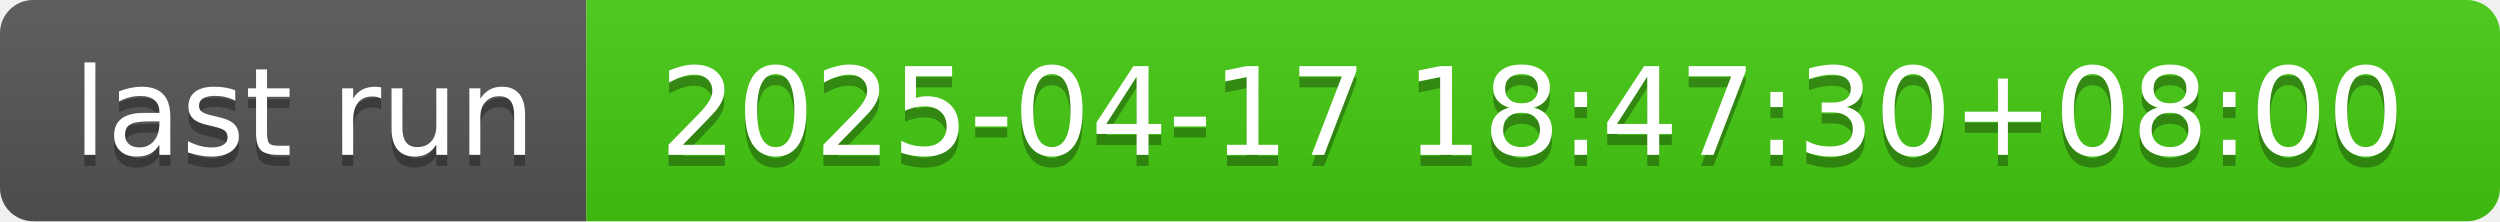
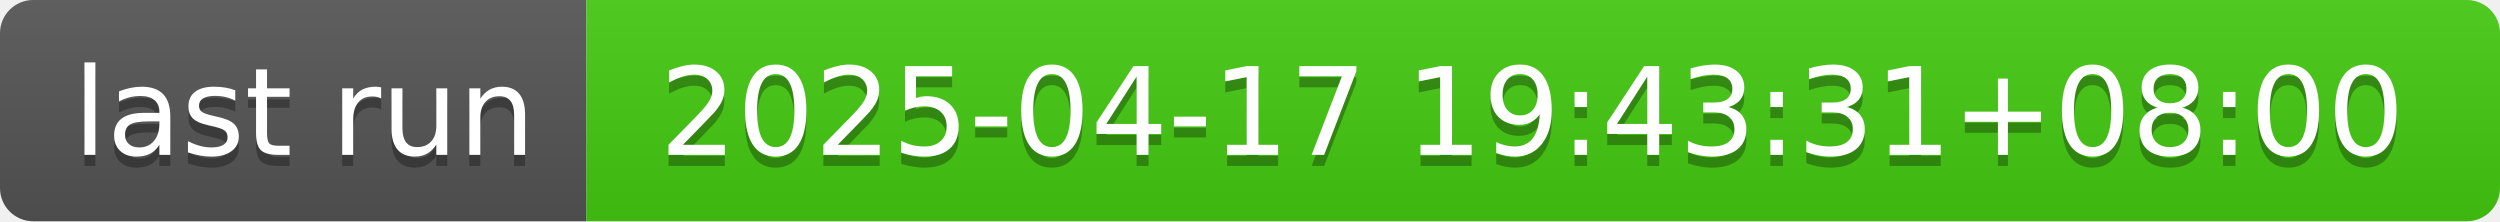
- <svg xmlns="http://www.w3.org/2000/svg" width="226" height="20" role="img" aria-label="last run: 2025-04-17 18:47:30+08:00">
+ <svg xmlns="http://www.w3.org/2000/svg" width="226" height="20" role="img" aria-label="last run: 2025-04-17 19:43:31+08:00">
  <linearGradient id="s" x2="0" y2="100%">
    <stop offset="0" stop-color="#bbb" stop-opacity=".1" />
    <stop offset="1" stop-opacity=".1" />
  </linearGradient>
  <clipPath id="r">
    <rect width="226" height="20" rx="3" fill="#fff" />
  </clipPath>
  <g clip-path="url(#r)">
    <rect width="53" height="20" fill="#555" />
    <rect x="53" width="173" height="20" fill="#4c1" />
    <rect width="226" height="20" fill="url(#s)" />
  </g>
  <g fill="#fff" text-anchor="middle" font-family="Verdana,Geneva,DejaVu Sans,sans-serif" text-rendering="geometricPrecision" font-size="110">
    <text aria-hidden="true" x="275" y="150" fill="#010101" fill-opacity=".3" transform="scale(.1)" textLength="430">last run</text>
    <text x="275" y="140" transform="scale(.1)" fill="#fff" textLength="430">last run</text>
-     <text aria-hidden="true" x="1385" y="150" fill="#010101" fill-opacity=".3" transform="scale(.1)" textLength="1630">2025-04-17 18:47:30+08:00</text>
-     <text x="1385" y="140" transform="scale(.1)" fill="#fff" textLength="1630">2025-04-17 18:47:30+08:00</text>
+     <text aria-hidden="true" x="1385" y="150" fill="#010101" fill-opacity=".3" transform="scale(.1)" textLength="1630">2025-04-17 19:43:31+08:00</text>
+     <text x="1385" y="140" transform="scale(.1)" fill="#fff" textLength="1630">2025-04-17 19:43:31+08:00</text>
  </g>
</svg>
